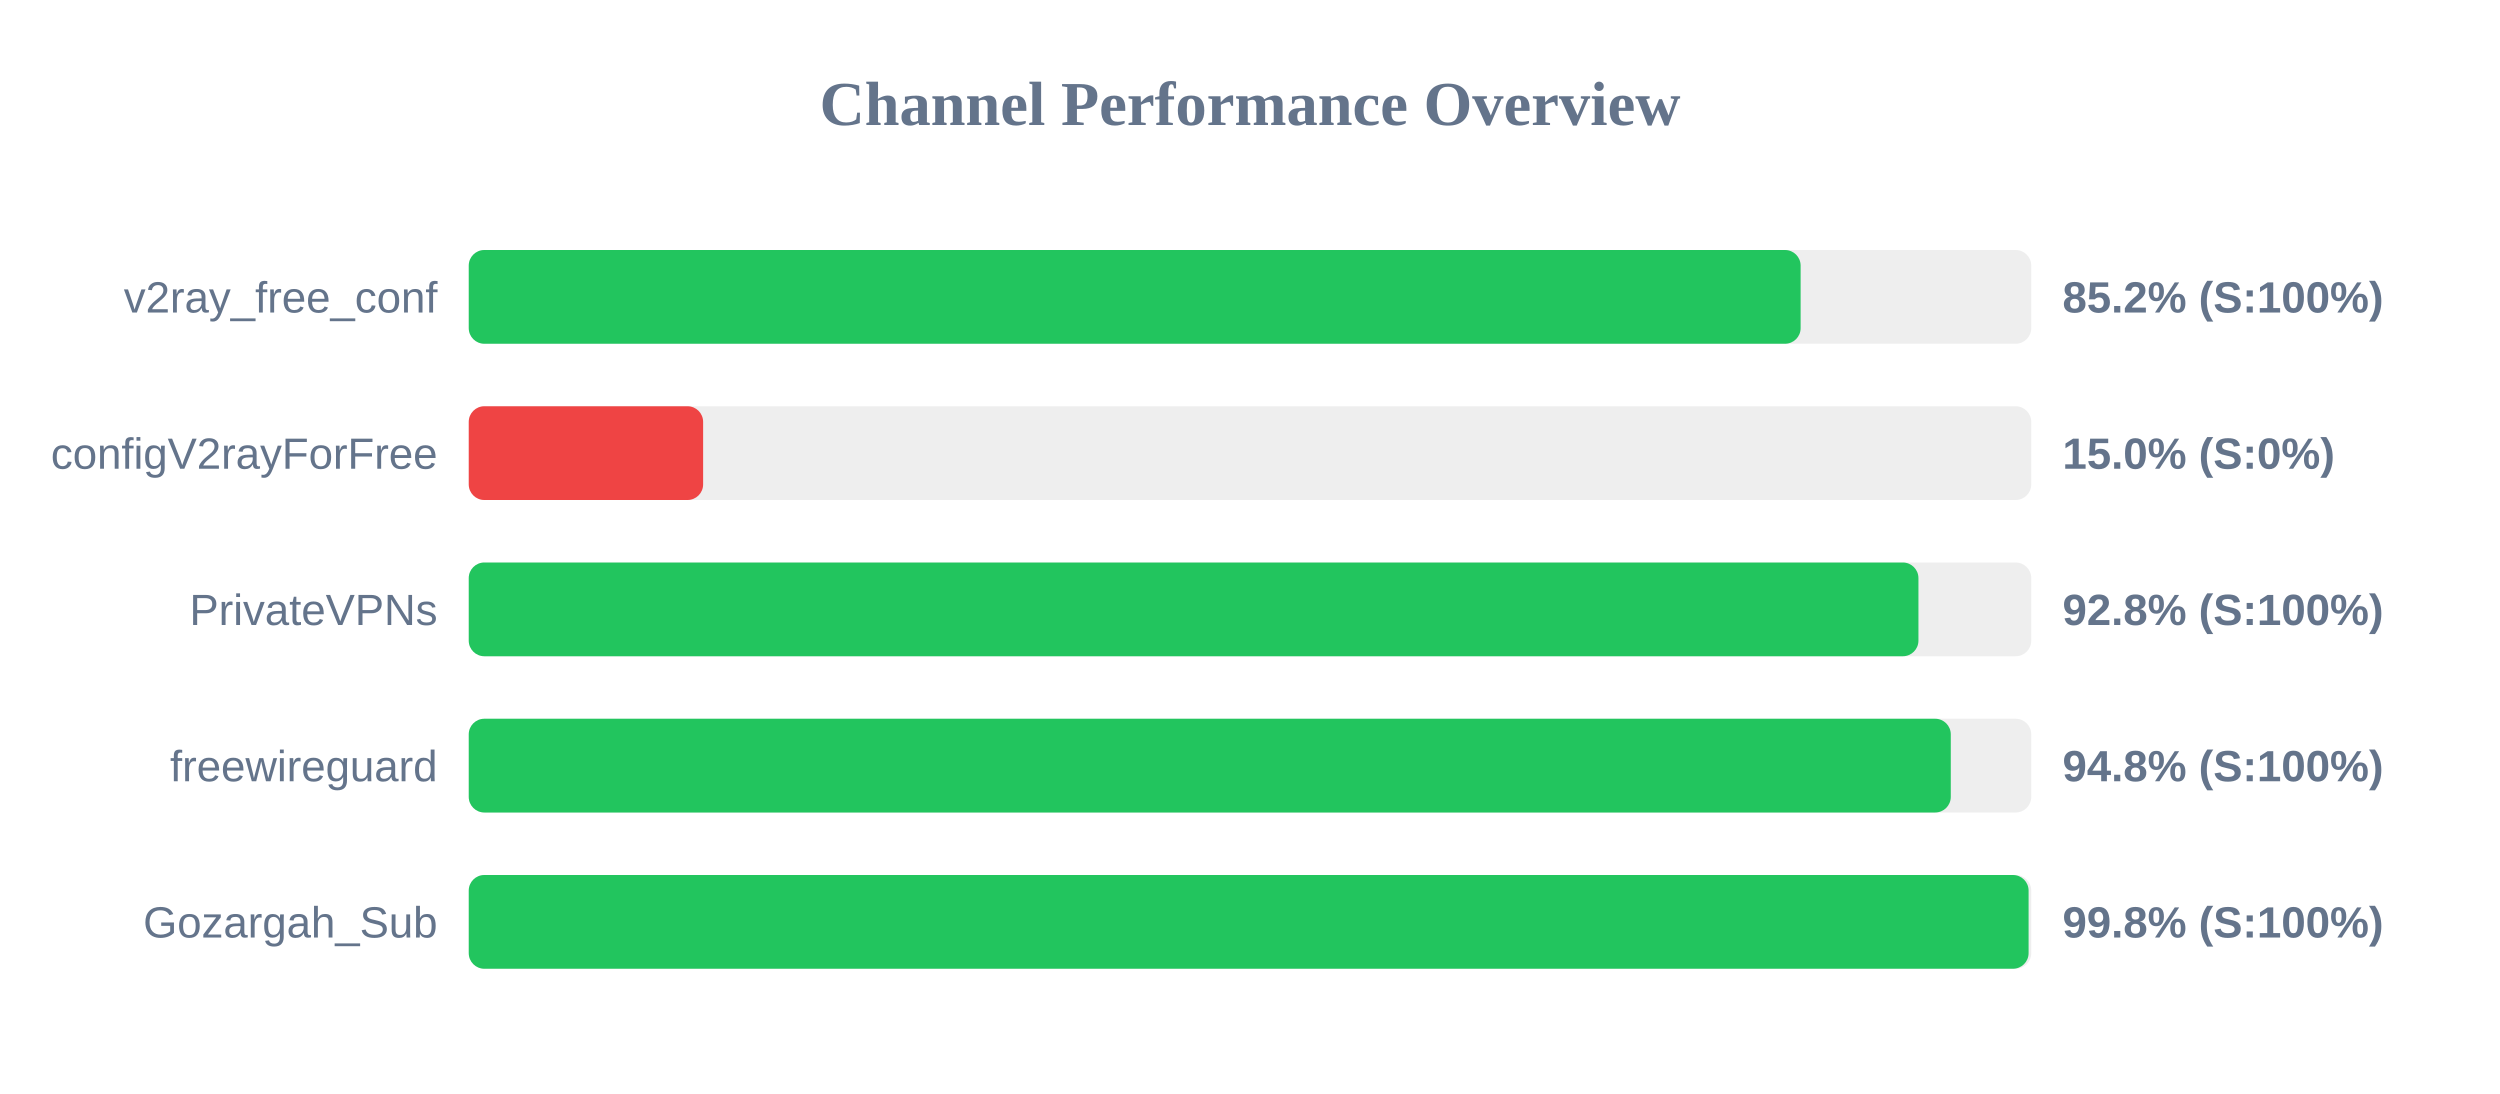
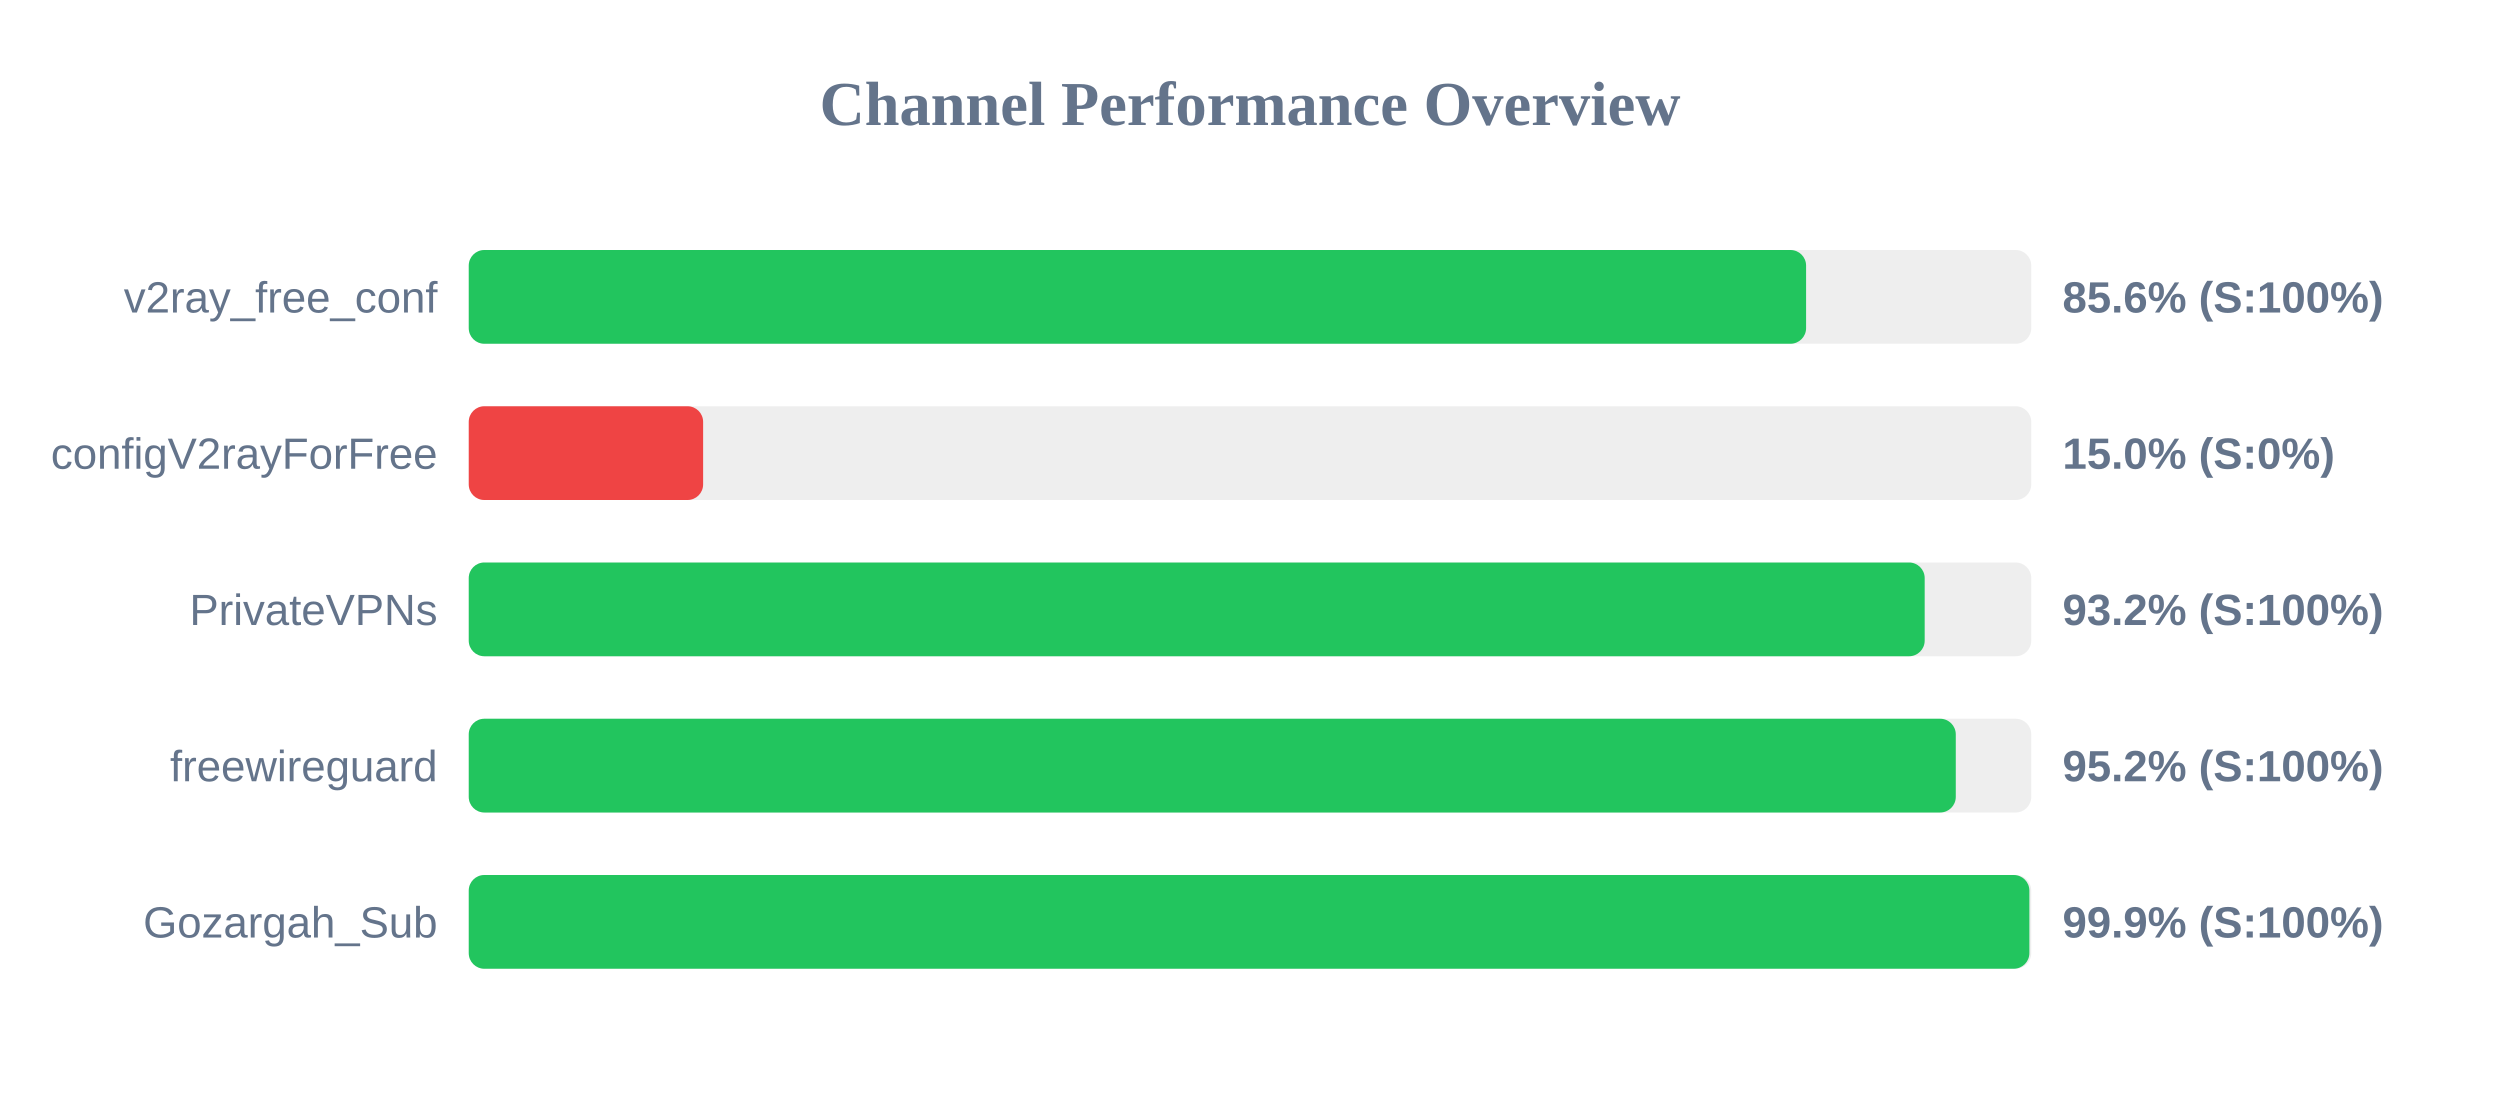
<svg xmlns="http://www.w3.org/2000/svg" width="800" height="350" version="1.1">
  <style>
        .row { font: 14px Arial; fill: #64748b; }
        .score { font: bold 14px Arial; fill: #64748b; }
    </style>
  <text x="400" y="40" text-anchor="middle" font-size="20px" font-weight="bold" fill="#64748b">Channel Performance Overview</text>
  <rect x="150" y="80" width="500" height="30" fill="#eee" rx="5" />
-   <rect x="150" y="80" width="426.2" height="30" fill="#22c55e" rx="5" />
+   <rect x="150" y="80" width="427.95" height="30" fill="#22c55e" rx="5" />
  <text x="140" y="100" text-anchor="end" class="row">v2ray_free_conf</text>
-   <text x="660" y="100" text-anchor="start" class="score">85.2% (S:100%)</text>
+   <text x="660" y="100" text-anchor="start" class="score">85.6% (S:100%)</text>
  <rect x="150" y="130" width="500" height="30" fill="#eee" rx="5" />
  <rect x="150" y="130" width="75.0" height="30" fill="#ef4444" rx="5" />
  <text x="140" y="150" text-anchor="end" class="row">configV2rayForFree</text>
  <text x="660" y="150" text-anchor="start" class="score">15.0% (S:0%)</text>
  <rect x="150" y="180" width="500" height="30" fill="#eee" rx="5" />
-   <rect x="150" y="180" width="463.9" height="30" fill="#22c55e" rx="5" />
+   <rect x="150" y="180" width="465.9" height="30" fill="#22c55e" rx="5" />
  <text x="140" y="200" text-anchor="end" class="row">PrivateVPNs</text>
-   <text x="660" y="200" text-anchor="start" class="score">92.8% (S:100%)</text>
+   <text x="660" y="200" text-anchor="start" class="score">93.2% (S:100%)</text>
  <rect x="150" y="230" width="500" height="30" fill="#eee" rx="5" />
-   <rect x="150" y="230" width="474.25" height="30" fill="#22c55e" rx="5" />
+   <rect x="150" y="230" width="475.85" height="30" fill="#22c55e" rx="5" />
  <text x="140" y="250" text-anchor="end" class="row">freewireguard</text>
-   <text x="660" y="250" text-anchor="start" class="score">94.8% (S:100%)</text>
+   <text x="660" y="250" text-anchor="start" class="score">95.2% (S:100%)</text>
  <rect x="150" y="280" width="500" height="30" fill="#eee" rx="5" />
-   <rect x="150" y="280" width="499.15" height="30" fill="#22c55e" rx="5" />
+   <rect x="150" y="280" width="499.4" height="30" fill="#22c55e" rx="5" />
  <text x="140" y="300" text-anchor="end" class="row">Gozargah_Sub</text>
-   <text x="660" y="300" text-anchor="start" class="score">99.8% (S:100%)</text>
+   <text x="660" y="300" text-anchor="start" class="score">99.9% (S:100%)</text>
</svg>
